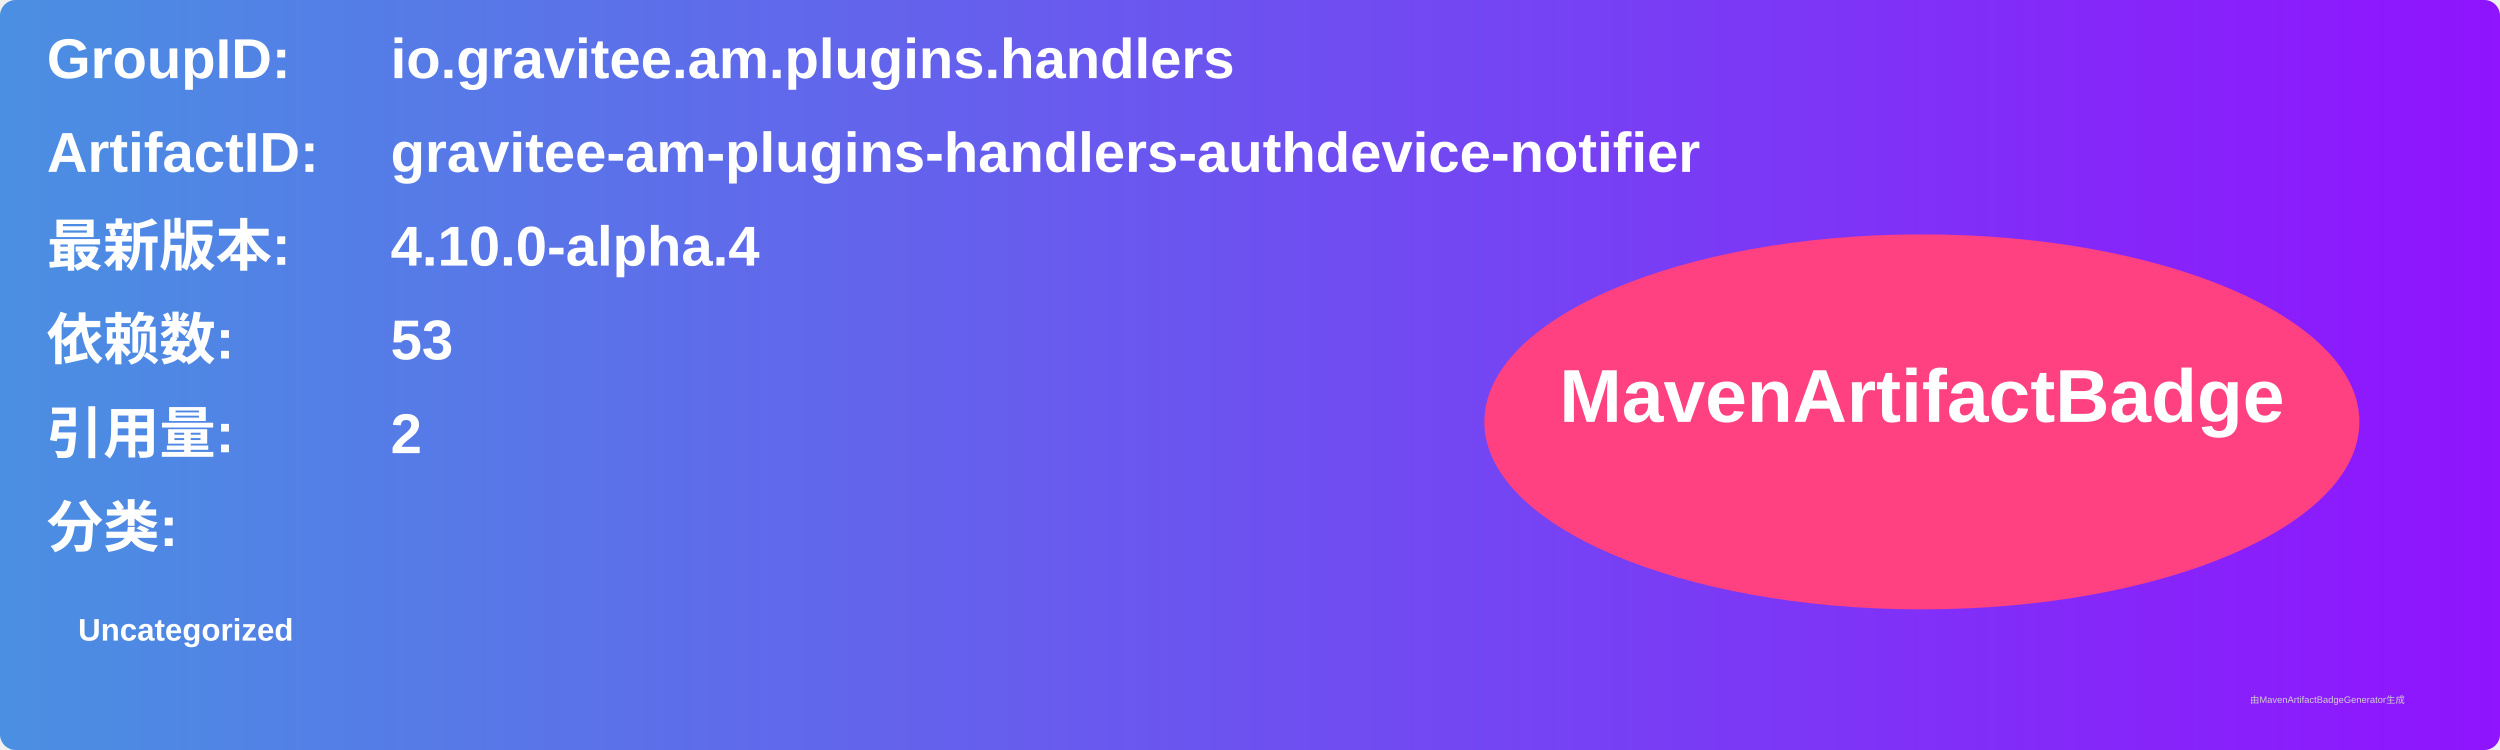
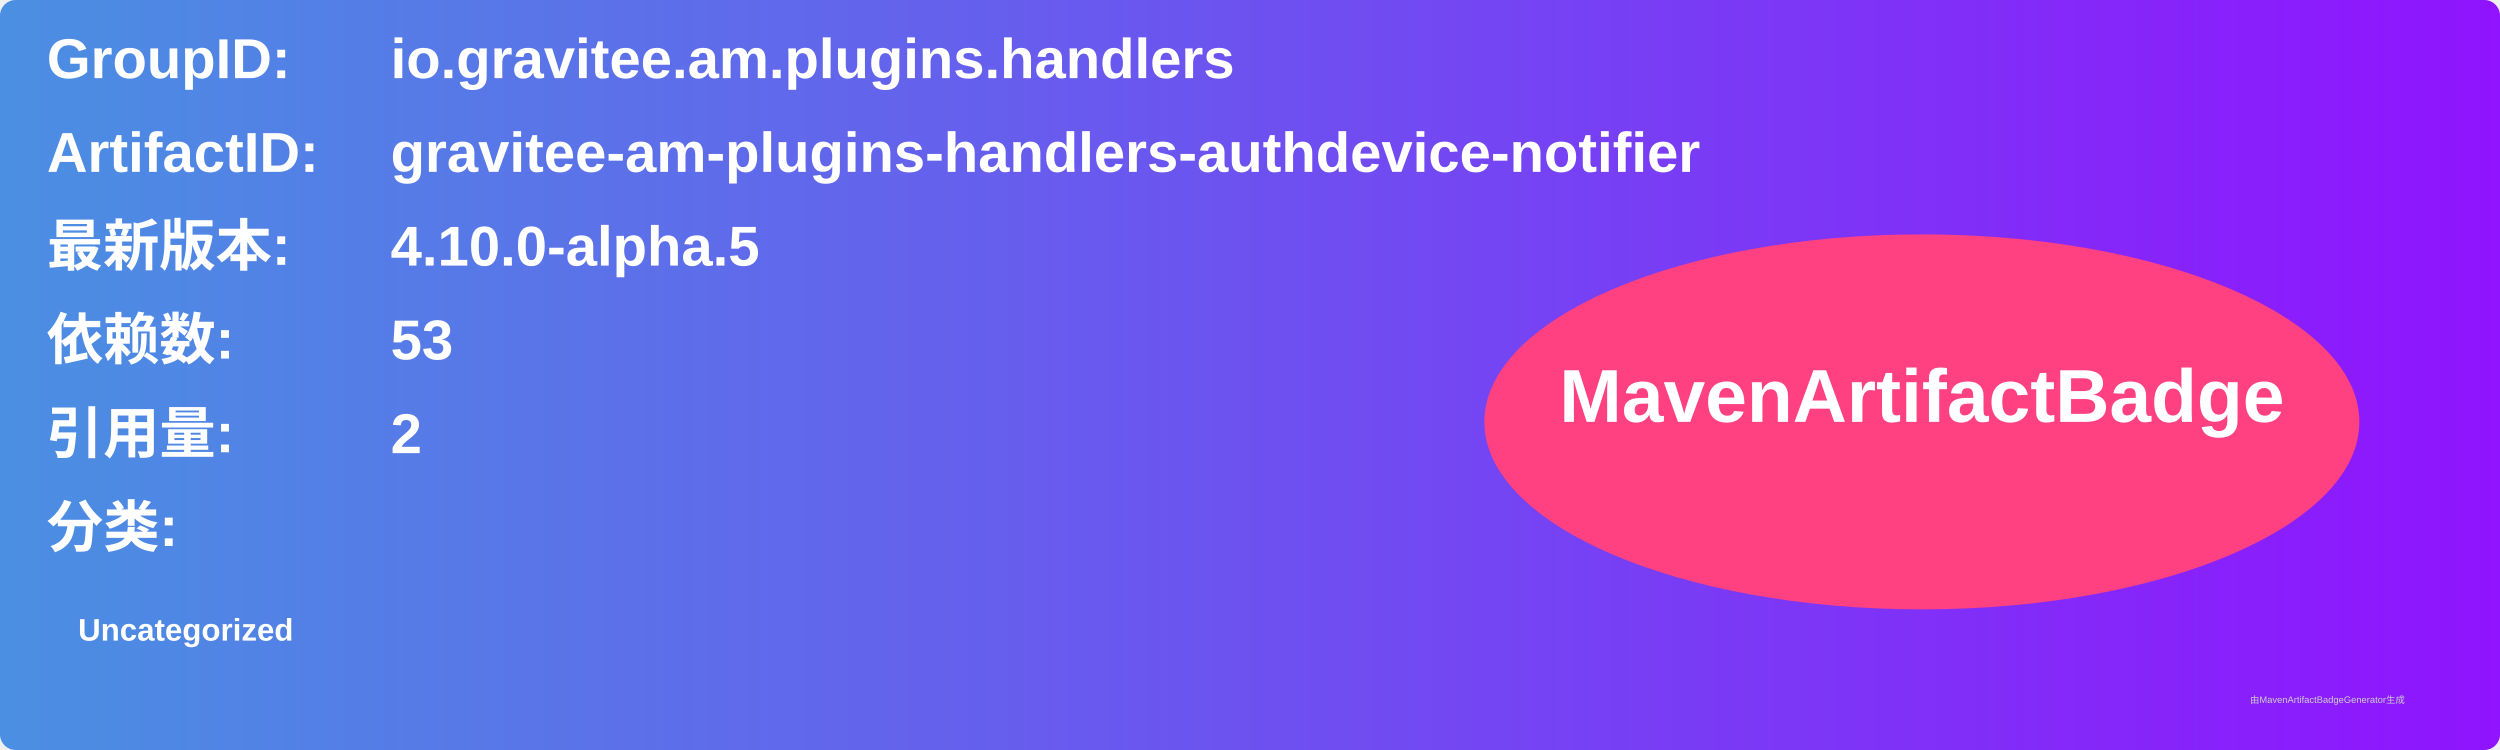
<svg xmlns="http://www.w3.org/2000/svg" width="800" height="240" viewBox="0 0 800 240">
  <linearGradient id="grad" x1="0%" y1="0%" x2="100%" y2="0%">
    <stop offset="0%" stop-color="#4a90e2" />
    <stop offset="100%" stop-color="#9013fe" />
  </linearGradient>
  <rect width="100%" height="100%" rx="5" ry="5" fill="url(#grad)" />
  <g transform="translate(15, 15)">
    <text x="0" y="10" font-family="Arial" font-size="18" fill="white" font-weight="bold" width="260">GroupID:</text>
    <text x="110" y="10" font-family="Arial" font-size="18" fill="white" font-weight="bold" width="460">io.gravitee.am.plugins.handlers</text>
    <text x="0" y="40" font-family="Arial" font-size="18" fill="white" font-weight="bold" width="260">ArtifactID:</text>
    <text x="110" y="40" font-family="Arial" font-size="18" fill="white" font-weight="bold" width="460">gravitee-am-plugins-handlers-authdevice-notifier</text>
    <text x="0" y="70" font-family="Arial" font-size="18" fill="white" font-weight="bold">最新版本:</text>
    <text x="110" y="70" font-family="Arial" font-size="18" fill="white" font-weight="bold">
-       <tspan font-weight="bold">4.10.0-alpha.4</tspan>
+       <tspan font-weight="bold">4.10.0-alpha.5</tspan>
    </text>
    <text x="0" y="100" font-family="Arial" font-size="18" fill="white" font-weight="bold">依赖数: </text>
    <text x="110" y="100" font-family="Arial" font-size="18" fill="white">
      <tspan font-weight="bold">53</tspan>
    </text>
    <text x="0" y="130" font-family="Arial" font-size="18" fill="white" font-weight="bold">引用量: </text>
    <text x="110" y="130" font-family="Arial" font-size="18" fill="white">
      <tspan font-weight="bold">2</tspan>
    </text>
    <text x="0" y="160" font-family="Arial" font-size="18" fill="white" font-weight="bold">分类:</text>
    <text x="10" y="190" font-family="Arial" font-size="10" fill="white">
      <tspan font-weight="bold">Uncategorized</tspan>
    </text>
    <ellipse cx="600" cy="120" rx="140" ry="60" fill="#ff4081" />
    <text x="600" y="120" text-anchor="middle" font-family="Arial" font-size="24" fill="white" font-weight="bold">MavenArtifactBadge</text>
  </g>
  <text x="720" y="225" font-family="Arial" font-size="3" fill="#d0d0d0">由MavenArtifactBadgeGenerator生成</text>
</svg>
